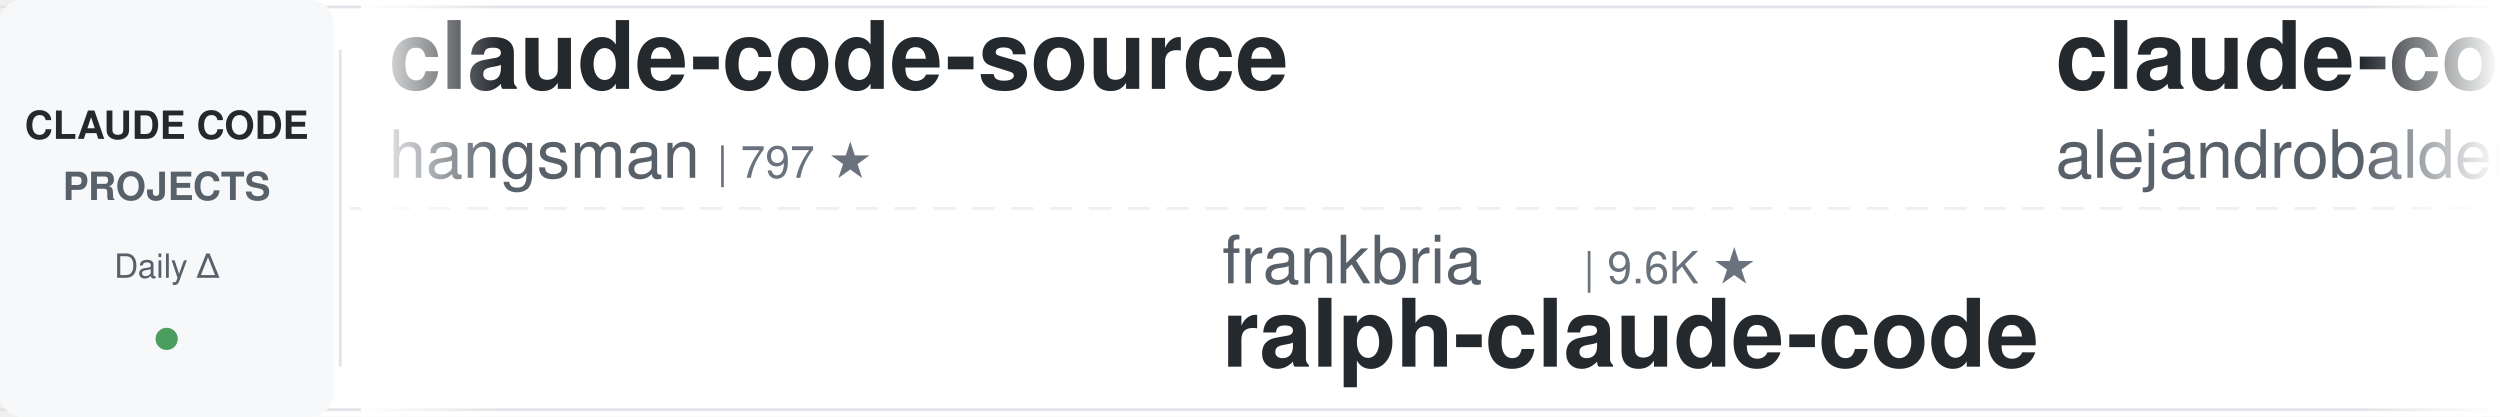
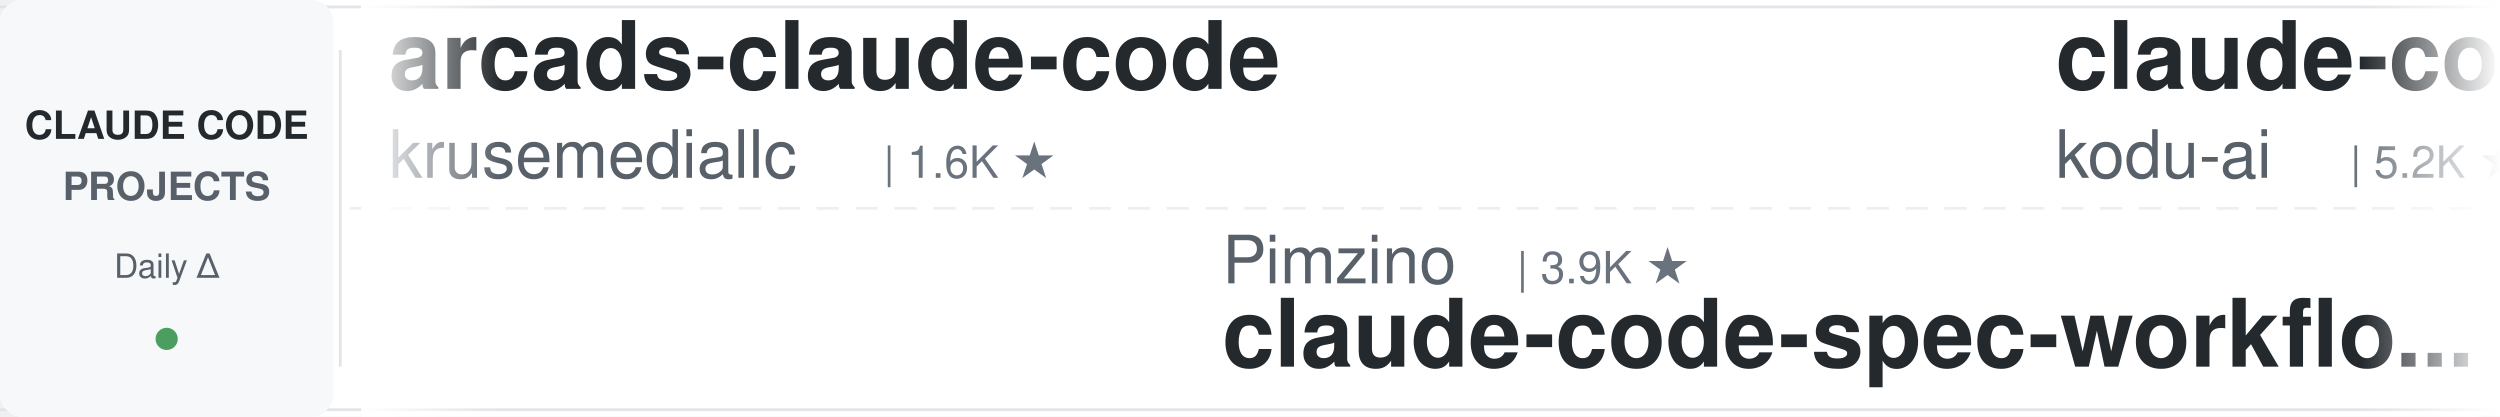
<svg xmlns="http://www.w3.org/2000/svg" width="900" height="150">
  <defs>
    <linearGradient id="leftFade" x1="0%" y1="0%" x2="100%" y2="0%">
      <stop offset="0%" style="stop-color:#ffffff;stop-opacity:1" />
      <stop offset="100%" style="stop-color:#ffffff;stop-opacity:0" />
    </linearGradient>
    <linearGradient id="rightFade" x1="0%" y1="0%" x2="100%" y2="0%">
      <stop offset="0%" style="stop-color:#ffffff;stop-opacity:0" />
      <stop offset="100%" style="stop-color:#ffffff;stop-opacity:1" />
    </linearGradient>
  </defs>
  <rect width="900" height="150" fill="#ffffff" rx="8" />
  <rect x="0" y="2" width="900" height="1" fill="#e1e4e8" />
  <rect x="0" y="147" width="900" height="1" fill="#e1e4e8" />
  <line x1="0" y1="75" x2="900" y2="75" stroke="#e1e4e8" stroke-width="1" stroke-dasharray="8 6" opacity="0.6" />
  <rect x="0" y="0" width="120" height="150" fill="#f6f8fa" rx="8" />
  <text x="60" y="50" font-family="-apple-system, BlinkMacSystemFont, 'Segoe UI', Helvetica, Arial, sans-serif" font-size="14" font-weight="600" fill="#24292e" text-anchor="middle">CLAUDE CODE</text>
  <text x="60" y="72" font-family="-apple-system, BlinkMacSystemFont, 'Segoe UI', Helvetica, Arial, sans-serif" font-size="14" font-weight="600" fill="#586069" text-anchor="middle">PROJECTS</text>
  <text x="60" y="100" font-family="-apple-system, BlinkMacSystemFont, 'Segoe UI', Helvetica, Arial, sans-serif" font-size="12" font-weight="500" fill="#586069" text-anchor="middle">Daily Δ</text>
  <circle cx="60" cy="122" r="4" fill="#22863a" opacity="0.8" />
  <rect x="122" y="18" width="1" height="114" fill="#e1e4e8" />
  <clipPath id="tickerClip">
    <rect x="130" y="0" width="770" height="150" />
  </clipPath>
  <g clip-path="url(#tickerClip)">
    <g id="tickerItems">
      <animateTransform attributeName="transform" attributeType="XML" type="translate" from="0 0" to="-3000 0" dur="54s" repeatCount="indefinite" />
      <g transform="translate(0, 0)">
-         <text x="140" y="32" font-family="-apple-system, BlinkMacSystemFont, 'Segoe UI', Helvetica, Arial, sans-serif" font-size="34" font-weight="600" fill="#24292e">claude-code-source</text>
-         <text x="140" y="64" font-family="-apple-system, BlinkMacSystemFont, 'Segoe UI', Helvetica, Arial, sans-serif" font-size="24" font-weight="400" fill="#586069">hangsman</text>
-         <text x="258" y="64" font-family="-apple-system, BlinkMacSystemFont, 'Segoe UI', Helvetica, Arial, sans-serif" font-size="16" font-weight="500" fill="#6a737d">| 797 ★</text>
+         <text x="140" y="32" font-family="-apple-system, BlinkMacSystemFont, 'Segoe UI', Helvetica, Arial, sans-serif" font-size="34" font-weight="600" fill="#24292e">arcads-claude-code</text>
+         <text x="140" y="64" font-family="-apple-system, BlinkMacSystemFont, 'Segoe UI', Helvetica, Arial, sans-serif" font-size="24" font-weight="400" fill="#586069">krusemediallc</text>
+         <text x="318" y="64" font-family="-apple-system, BlinkMacSystemFont, 'Segoe UI', Helvetica, Arial, sans-serif" font-size="16" font-weight="500" fill="#6a737d">| 1.6K ★</text>
      </g>
      <g transform="translate(300, 0)">
-         <text x="140" y="102" font-family="-apple-system, BlinkMacSystemFont, 'Segoe UI', Helvetica, Arial, sans-serif" font-size="24" font-weight="400" fill="#586069">frankbria</text>
-         <text x="270" y="102" font-family="-apple-system, BlinkMacSystemFont, 'Segoe UI', Helvetica, Arial, sans-serif" font-size="16" font-weight="500" fill="#6a737d">| 9.6K ★</text>
-         <text x="140" y="132" font-family="-apple-system, BlinkMacSystemFont, 'Segoe UI', Helvetica, Arial, sans-serif" font-size="34" font-weight="600" fill="#24292e">ralph-claude-code</text>
+         <text x="140" y="102" font-family="-apple-system, BlinkMacSystemFont, 'Segoe UI', Helvetica, Arial, sans-serif" font-size="24" font-weight="400" fill="#586069">Pimzino</text>
+         <text x="246" y="102" font-family="-apple-system, BlinkMacSystemFont, 'Segoe UI', Helvetica, Arial, sans-serif" font-size="16" font-weight="500" fill="#6a737d">| 3.9K ★</text>
+         <text x="140" y="132" font-family="-apple-system, BlinkMacSystemFont, 'Segoe UI', Helvetica, Arial, sans-serif" font-size="34" font-weight="600" fill="#24292e">claude-code-spec-workflo...</text>
      </g>
      <g transform="translate(600, 0)">
-         <text x="140" y="32" font-family="-apple-system, BlinkMacSystemFont, 'Segoe UI', Helvetica, Arial, sans-serif" font-size="34" font-weight="600" fill="#24292e">claude-code-from-source</text>
-         <text x="140" y="64" font-family="-apple-system, BlinkMacSystemFont, 'Segoe UI', Helvetica, Arial, sans-serif" font-size="24" font-weight="400" fill="#586069">alejandrobalderas</text>
-         <text x="366" y="64" font-family="-apple-system, BlinkMacSystemFont, 'Segoe UI', Helvetica, Arial, sans-serif" font-size="16" font-weight="500" fill="#6a737d">| 3.0K ★</text>
+         <text x="140" y="32" font-family="-apple-system, BlinkMacSystemFont, 'Segoe UI', Helvetica, Arial, sans-serif" font-size="34" font-weight="600" fill="#24292e">claude-coder</text>
+         <text x="140" y="64" font-family="-apple-system, BlinkMacSystemFont, 'Segoe UI', Helvetica, Arial, sans-serif" font-size="24" font-weight="400" fill="#586069">kodu-ai</text>
+         <text x="246" y="64" font-family="-apple-system, BlinkMacSystemFont, 'Segoe UI', Helvetica, Arial, sans-serif" font-size="16" font-weight="500" fill="#6a737d">| 5.2K ★</text>
      </g>
      <g transform="translate(900, 0)">
-         <text x="140" y="102" font-family="-apple-system, BlinkMacSystemFont, 'Segoe UI', Helvetica, Arial, sans-serif" font-size="24" font-weight="400" fill="#586069">centminmod</text>
-         <text x="282" y="102" font-family="-apple-system, BlinkMacSystemFont, 'Segoe UI', Helvetica, Arial, sans-serif" font-size="16" font-weight="500" fill="#6a737d">| 2.7K ★</text>
-         <text x="140" y="132" font-family="-apple-system, BlinkMacSystemFont, 'Segoe UI', Helvetica, Arial, sans-serif" font-size="34" font-weight="600" fill="#24292e">my-claude-code-setup</text>
+         <text x="140" y="102" font-family="-apple-system, BlinkMacSystemFont, 'Segoe UI', Helvetica, Arial, sans-serif" font-size="24" font-weight="400" fill="#586069">anthropics</text>
+         <text x="282" y="102" font-family="-apple-system, BlinkMacSystemFont, 'Segoe UI', Helvetica, Arial, sans-serif" font-size="16" font-weight="500" fill="#6a737d">| 6.3K ★</text>
+         <text x="140" y="132" font-family="-apple-system, BlinkMacSystemFont, 'Segoe UI', Helvetica, Arial, sans-serif" font-size="34" font-weight="600" fill="#24292e">claude-code-security-rev...</text>
      </g>
      <g transform="translate(1200, 0)">
-         <text x="140" y="32" font-family="-apple-system, BlinkMacSystemFont, 'Segoe UI', Helvetica, Arial, sans-serif" font-size="34" font-weight="600" fill="#24292e">claude-code-local</text>
-         <text x="140" y="64" font-family="-apple-system, BlinkMacSystemFont, 'Segoe UI', Helvetica, Arial, sans-serif" font-size="24" font-weight="400" fill="#586069">nicedreamzapp</text>
-         <text x="318" y="64" font-family="-apple-system, BlinkMacSystemFont, 'Segoe UI', Helvetica, Arial, sans-serif" font-size="16" font-weight="500" fill="#6a737d">| 3.3K ★</text>
+         <text x="140" y="32" font-family="-apple-system, BlinkMacSystemFont, 'Segoe UI', Helvetica, Arial, sans-serif" font-size="34" font-weight="600" fill="#24292e">Auto-claude-code-researc...</text>
+         <text x="140" y="64" font-family="-apple-system, BlinkMacSystemFont, 'Segoe UI', Helvetica, Arial, sans-serif" font-size="24" font-weight="400" fill="#586069">wanshuiyin</text>
+         <text x="282" y="64" font-family="-apple-system, BlinkMacSystemFont, 'Segoe UI', Helvetica, Arial, sans-serif" font-size="16" font-weight="500" fill="#6a737d">| 17.0K ★</text>
      </g>
      <g transform="translate(1500, 0)">
-         <text x="140" y="102" font-family="-apple-system, BlinkMacSystemFont, 'Segoe UI', Helvetica, Arial, sans-serif" font-size="24" font-weight="400" fill="#586069">asgeirtj</text>
-         <text x="258" y="102" font-family="-apple-system, BlinkMacSystemFont, 'Segoe UI', Helvetica, Arial, sans-serif" font-size="16" font-weight="500" fill="#6a737d">| 68.9K ★</text>
-         <text x="140" y="132" font-family="-apple-system, BlinkMacSystemFont, 'Segoe UI', Helvetica, Arial, sans-serif" font-size="34" font-weight="600" fill="#24292e">system_prompts_leaks</text>
+         <text x="140" y="102" font-family="-apple-system, BlinkMacSystemFont, 'Segoe UI', Helvetica, Arial, sans-serif" font-size="24" font-weight="400" fill="#586069">1rgs</text>
+         <text x="210" y="102" font-family="-apple-system, BlinkMacSystemFont, 'Segoe UI', Helvetica, Arial, sans-serif" font-size="16" font-weight="500" fill="#6a737d">| 3.8K ★</text>
+         <text x="140" y="132" font-family="-apple-system, BlinkMacSystemFont, 'Segoe UI', Helvetica, Arial, sans-serif" font-size="34" font-weight="600" fill="#24292e">claude-code-proxy</text>
      </g>
      <g transform="translate(1800, 0)">
-         <text x="140" y="32" font-family="-apple-system, BlinkMacSystemFont, 'Segoe UI', Helvetica, Arial, sans-serif" font-size="34" font-weight="600" fill="#24292e">claude-code-video-toolki...</text>
-         <text x="140" y="64" font-family="-apple-system, BlinkMacSystemFont, 'Segoe UI', Helvetica, Arial, sans-serif" font-size="24" font-weight="400" fill="#586069">digitalsamba</text>
-         <text x="306" y="64" font-family="-apple-system, BlinkMacSystemFont, 'Segoe UI', Helvetica, Arial, sans-serif" font-size="16" font-weight="500" fill="#6a737d">| 2.2K ★</text>
+         <text x="140" y="32" font-family="-apple-system, BlinkMacSystemFont, 'Segoe UI', Helvetica, Arial, sans-serif" font-size="34" font-weight="600" fill="#24292e">claude-code-best-practic...</text>
+         <text x="140" y="64" font-family="-apple-system, BlinkMacSystemFont, 'Segoe UI', Helvetica, Arial, sans-serif" font-size="24" font-weight="400" fill="#586069">shanraisshan</text>
+         <text x="306" y="64" font-family="-apple-system, BlinkMacSystemFont, 'Segoe UI', Helvetica, Arial, sans-serif" font-size="16" font-weight="500" fill="#6a737d">| 67.1K ★</text>
      </g>
      <g transform="translate(2100, 0)">
-         <text x="140" y="102" font-family="-apple-system, BlinkMacSystemFont, 'Segoe UI', Helvetica, Arial, sans-serif" font-size="24" font-weight="400" fill="#586069">Cranot</text>
-         <text x="234" y="102" font-family="-apple-system, BlinkMacSystemFont, 'Segoe UI', Helvetica, Arial, sans-serif" font-size="16" font-weight="500" fill="#6a737d">| 2.9K ★</text>
-         <text x="140" y="132" font-family="-apple-system, BlinkMacSystemFont, 'Segoe UI', Helvetica, Arial, sans-serif" font-size="34" font-weight="600" fill="#24292e">claude-code-guide</text>
+         <text x="140" y="102" font-family="-apple-system, BlinkMacSystemFont, 'Segoe UI', Helvetica, Arial, sans-serif" font-size="24" font-weight="400" fill="#586069">Chachamaru127</text>
+         <text x="318" y="102" font-family="-apple-system, BlinkMacSystemFont, 'Segoe UI', Helvetica, Arial, sans-serif" font-size="16" font-weight="500" fill="#6a737d">| 3.1K ★</text>
+         <text x="140" y="132" font-family="-apple-system, BlinkMacSystemFont, 'Segoe UI', Helvetica, Arial, sans-serif" font-size="34" font-weight="600" fill="#24292e">claude-code-harness</text>
      </g>
      <g transform="translate(2400, 0)">
-         <text x="140" y="32" font-family="-apple-system, BlinkMacSystemFont, 'Segoe UI', Helvetica, Arial, sans-serif" font-size="34" font-weight="600" fill="#24292e">Claude-Code-Usage-Monito...</text>
-         <text x="140" y="64" font-family="-apple-system, BlinkMacSystemFont, 'Segoe UI', Helvetica, Arial, sans-serif" font-size="24" font-weight="400" fill="#586069">Maciek-roboblog</text>
-         <text x="342" y="64" font-family="-apple-system, BlinkMacSystemFont, 'Segoe UI', Helvetica, Arial, sans-serif" font-size="16" font-weight="500" fill="#6a737d">| 8.7K ★</text>
+         <text x="140" y="32" font-family="-apple-system, BlinkMacSystemFont, 'Segoe UI', Helvetica, Arial, sans-serif" font-size="34" font-weight="600" fill="#24292e">ECC</text>
+         <text x="140" y="64" font-family="-apple-system, BlinkMacSystemFont, 'Segoe UI', Helvetica, Arial, sans-serif" font-size="24" font-weight="400" fill="#586069">affaan-m</text>
+         <text x="258" y="64" font-family="-apple-system, BlinkMacSystemFont, 'Segoe UI', Helvetica, Arial, sans-serif" font-size="16" font-weight="500" fill="#6a737d">| 272.7K ★</text>
      </g>
      <g transform="translate(2700, 0)">
-         <text x="140" y="102" font-family="-apple-system, BlinkMacSystemFont, 'Segoe UI', Helvetica, Arial, sans-serif" font-size="24" font-weight="400" fill="#586069">SeemSeam</text>
-         <text x="258" y="102" font-family="-apple-system, BlinkMacSystemFont, 'Segoe UI', Helvetica, Arial, sans-serif" font-size="16" font-weight="500" fill="#6a737d">| 3.5K ★</text>
-         <text x="140" y="132" font-family="-apple-system, BlinkMacSystemFont, 'Segoe UI', Helvetica, Arial, sans-serif" font-size="34" font-weight="600" fill="#24292e">claude_codex_bridge</text>
+         <text x="140" y="102" font-family="-apple-system, BlinkMacSystemFont, 'Segoe UI', Helvetica, Arial, sans-serif" font-size="24" font-weight="400" fill="#586069">Donchitos</text>
+         <text x="270" y="102" font-family="-apple-system, BlinkMacSystemFont, 'Segoe UI', Helvetica, Arial, sans-serif" font-size="16" font-weight="500" fill="#6a737d">| 25.7K ★</text>
+         <text x="140" y="132" font-family="-apple-system, BlinkMacSystemFont, 'Segoe UI', Helvetica, Arial, sans-serif" font-size="34" font-weight="600" fill="#24292e">Claude-Code-Game-Studios</text>
      </g>
      <g transform="translate(3000, 0)">
-         <text x="140" y="32" font-family="-apple-system, BlinkMacSystemFont, 'Segoe UI', Helvetica, Arial, sans-serif" font-size="34" font-weight="600" fill="#24292e">claude-code-source</text>
-         <text x="140" y="64" font-family="-apple-system, BlinkMacSystemFont, 'Segoe UI', Helvetica, Arial, sans-serif" font-size="24" font-weight="400" fill="#586069">hangsman</text>
-         <text x="258" y="64" font-family="-apple-system, BlinkMacSystemFont, 'Segoe UI', Helvetica, Arial, sans-serif" font-size="16" font-weight="500" fill="#6a737d">| 797 ★</text>
+         <text x="140" y="32" font-family="-apple-system, BlinkMacSystemFont, 'Segoe UI', Helvetica, Arial, sans-serif" font-size="34" font-weight="600" fill="#24292e">arcads-claude-code</text>
+         <text x="140" y="64" font-family="-apple-system, BlinkMacSystemFont, 'Segoe UI', Helvetica, Arial, sans-serif" font-size="24" font-weight="400" fill="#586069">krusemediallc</text>
+         <text x="318" y="64" font-family="-apple-system, BlinkMacSystemFont, 'Segoe UI', Helvetica, Arial, sans-serif" font-size="16" font-weight="500" fill="#6a737d">| 1.6K ★</text>
      </g>
      <g transform="translate(3300, 0)">
-         <text x="140" y="102" font-family="-apple-system, BlinkMacSystemFont, 'Segoe UI', Helvetica, Arial, sans-serif" font-size="24" font-weight="400" fill="#586069">frankbria</text>
-         <text x="270" y="102" font-family="-apple-system, BlinkMacSystemFont, 'Segoe UI', Helvetica, Arial, sans-serif" font-size="16" font-weight="500" fill="#6a737d">| 9.6K ★</text>
-         <text x="140" y="132" font-family="-apple-system, BlinkMacSystemFont, 'Segoe UI', Helvetica, Arial, sans-serif" font-size="34" font-weight="600" fill="#24292e">ralph-claude-code</text>
+         <text x="140" y="102" font-family="-apple-system, BlinkMacSystemFont, 'Segoe UI', Helvetica, Arial, sans-serif" font-size="24" font-weight="400" fill="#586069">Pimzino</text>
+         <text x="246" y="102" font-family="-apple-system, BlinkMacSystemFont, 'Segoe UI', Helvetica, Arial, sans-serif" font-size="16" font-weight="500" fill="#6a737d">| 3.9K ★</text>
+         <text x="140" y="132" font-family="-apple-system, BlinkMacSystemFont, 'Segoe UI', Helvetica, Arial, sans-serif" font-size="34" font-weight="600" fill="#24292e">claude-code-spec-workflo...</text>
      </g>
      <g transform="translate(3600, 0)">
-         <text x="140" y="32" font-family="-apple-system, BlinkMacSystemFont, 'Segoe UI', Helvetica, Arial, sans-serif" font-size="34" font-weight="600" fill="#24292e">claude-code-from-source</text>
-         <text x="140" y="64" font-family="-apple-system, BlinkMacSystemFont, 'Segoe UI', Helvetica, Arial, sans-serif" font-size="24" font-weight="400" fill="#586069">alejandrobalderas</text>
-         <text x="366" y="64" font-family="-apple-system, BlinkMacSystemFont, 'Segoe UI', Helvetica, Arial, sans-serif" font-size="16" font-weight="500" fill="#6a737d">| 3.0K ★</text>
+         <text x="140" y="32" font-family="-apple-system, BlinkMacSystemFont, 'Segoe UI', Helvetica, Arial, sans-serif" font-size="34" font-weight="600" fill="#24292e">claude-coder</text>
+         <text x="140" y="64" font-family="-apple-system, BlinkMacSystemFont, 'Segoe UI', Helvetica, Arial, sans-serif" font-size="24" font-weight="400" fill="#586069">kodu-ai</text>
+         <text x="246" y="64" font-family="-apple-system, BlinkMacSystemFont, 'Segoe UI', Helvetica, Arial, sans-serif" font-size="16" font-weight="500" fill="#6a737d">| 5.2K ★</text>
      </g>
      <g transform="translate(3900, 0)">
-         <text x="140" y="102" font-family="-apple-system, BlinkMacSystemFont, 'Segoe UI', Helvetica, Arial, sans-serif" font-size="24" font-weight="400" fill="#586069">centminmod</text>
-         <text x="282" y="102" font-family="-apple-system, BlinkMacSystemFont, 'Segoe UI', Helvetica, Arial, sans-serif" font-size="16" font-weight="500" fill="#6a737d">| 2.7K ★</text>
-         <text x="140" y="132" font-family="-apple-system, BlinkMacSystemFont, 'Segoe UI', Helvetica, Arial, sans-serif" font-size="34" font-weight="600" fill="#24292e">my-claude-code-setup</text>
+         <text x="140" y="102" font-family="-apple-system, BlinkMacSystemFont, 'Segoe UI', Helvetica, Arial, sans-serif" font-size="24" font-weight="400" fill="#586069">anthropics</text>
+         <text x="282" y="102" font-family="-apple-system, BlinkMacSystemFont, 'Segoe UI', Helvetica, Arial, sans-serif" font-size="16" font-weight="500" fill="#6a737d">| 6.3K ★</text>
+         <text x="140" y="132" font-family="-apple-system, BlinkMacSystemFont, 'Segoe UI', Helvetica, Arial, sans-serif" font-size="34" font-weight="600" fill="#24292e">claude-code-security-rev...</text>
      </g>
    </g>
  </g>
  <rect x="130" y="0" width="50" height="150" fill="url(#leftFade)" />
  <rect x="850" y="0" width="50" height="150" fill="url(#rightFade)" />
</svg>
